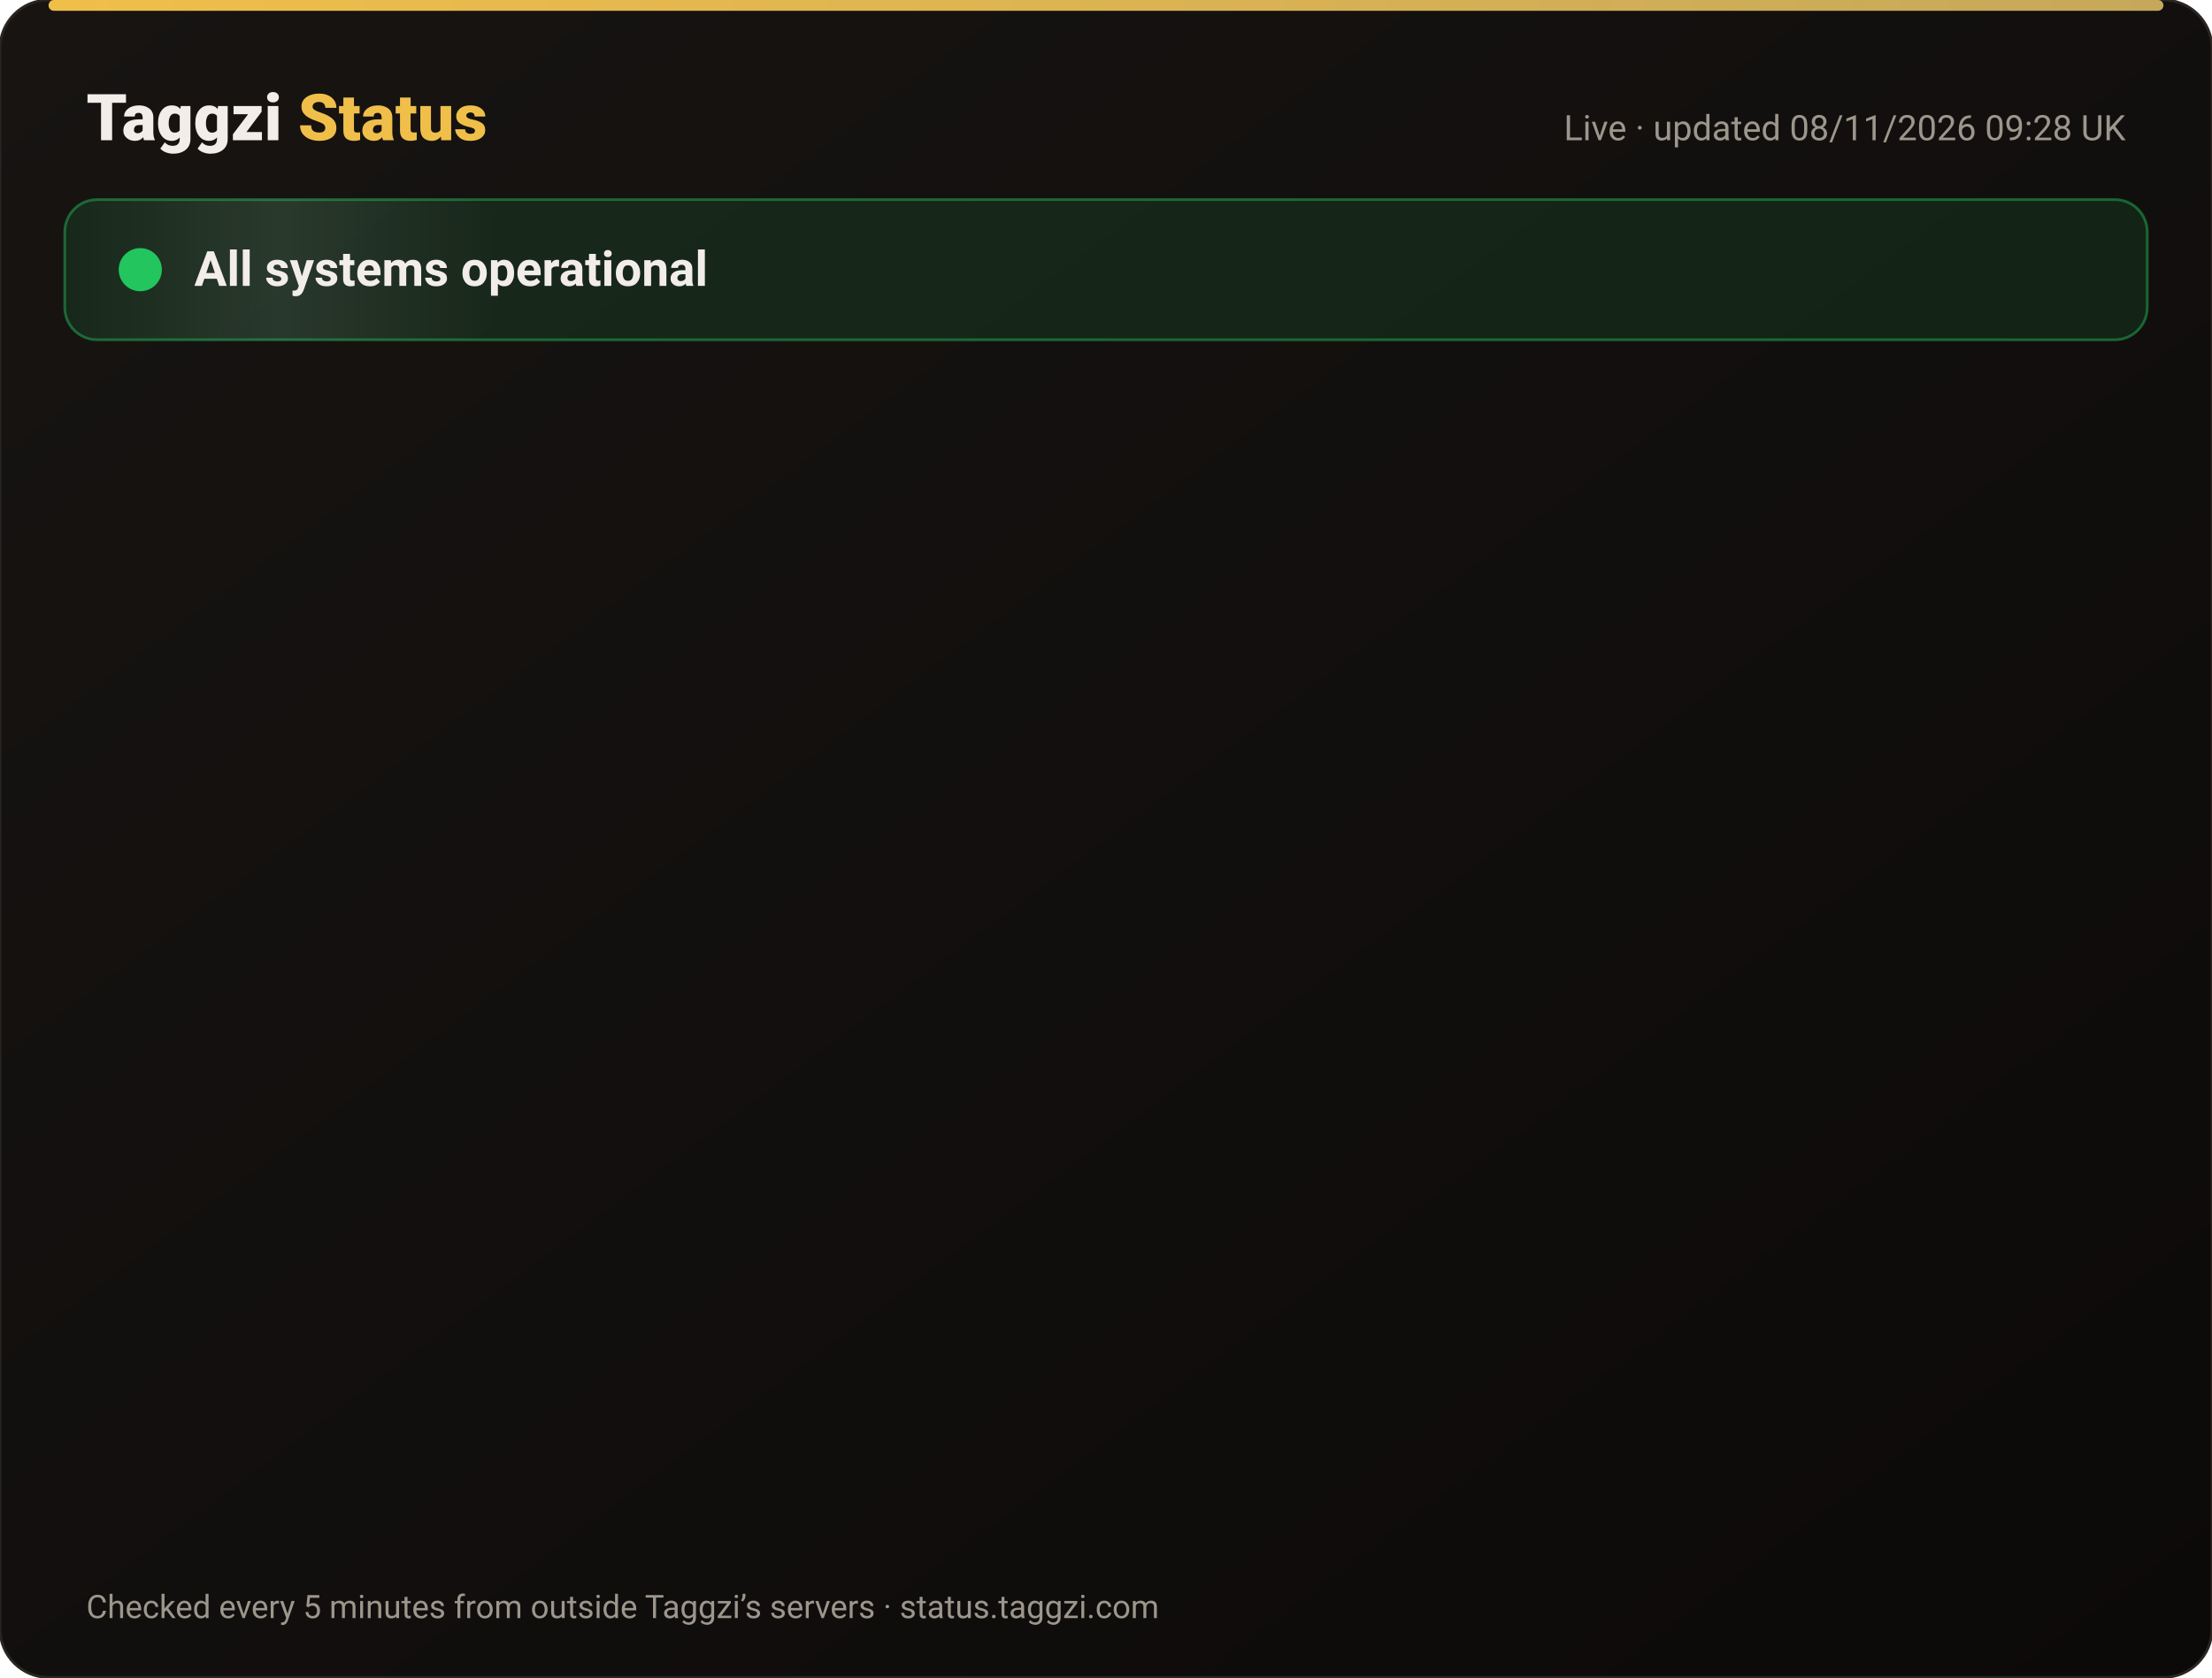
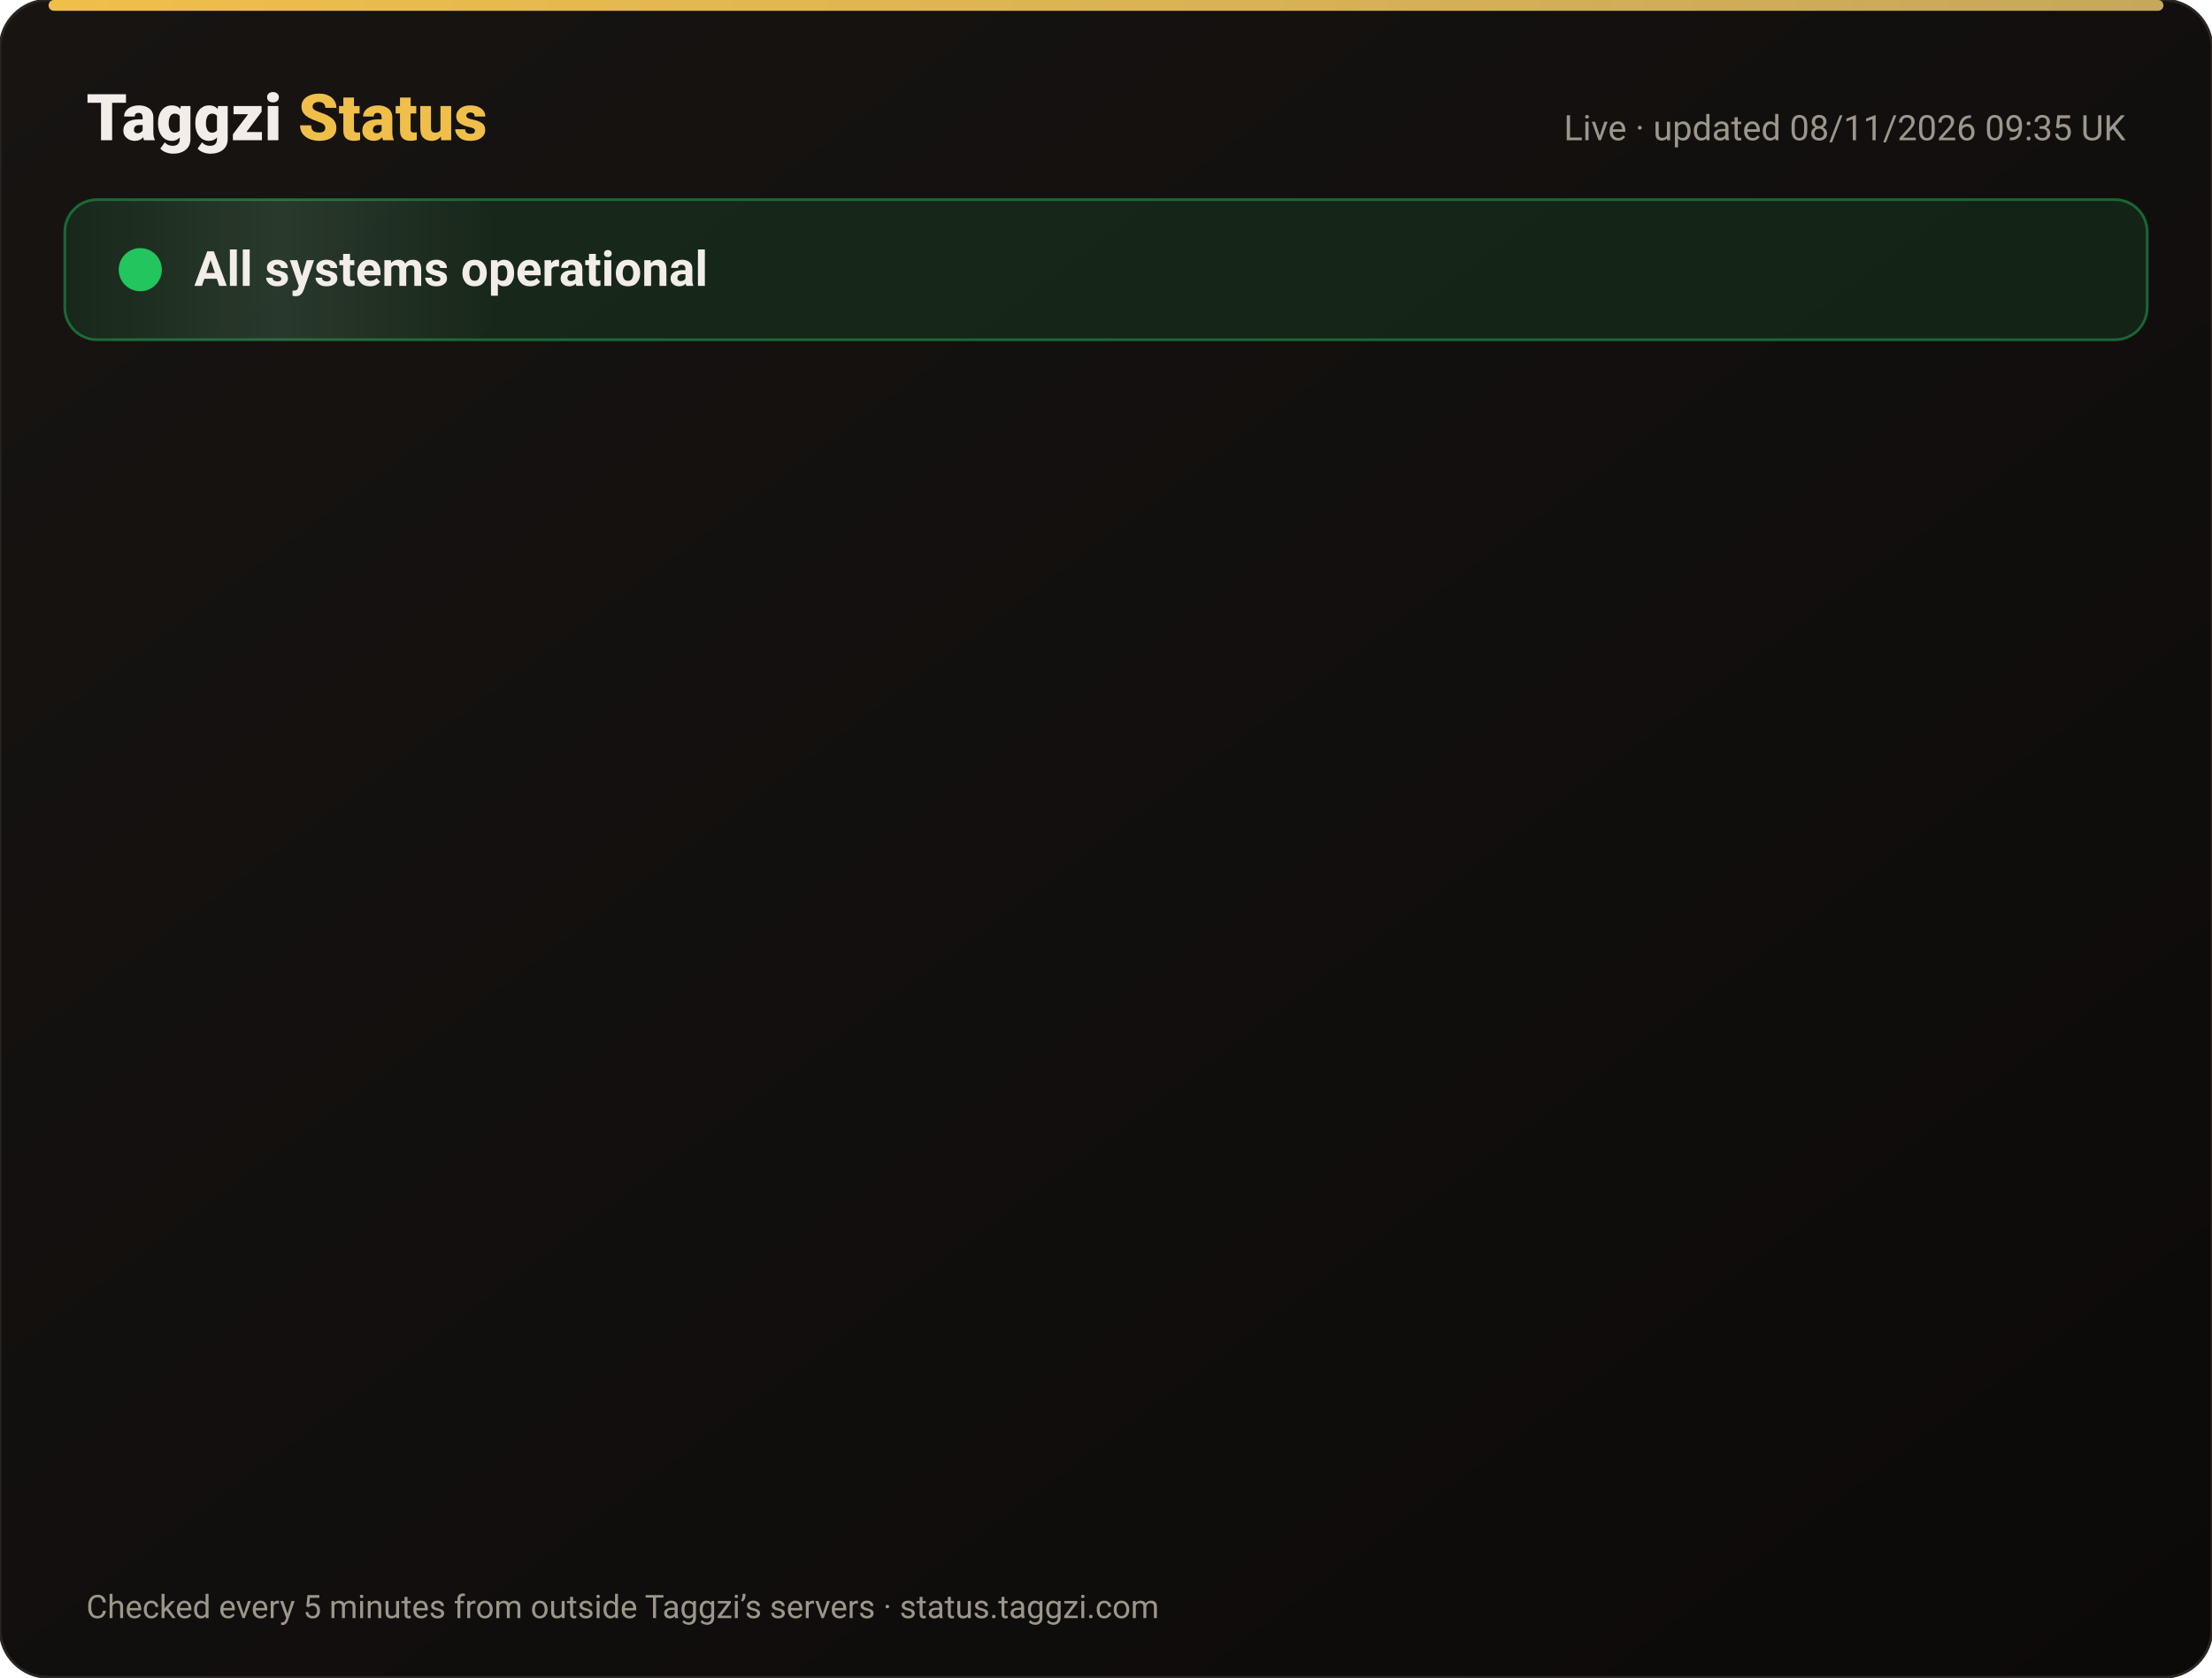
<svg xmlns="http://www.w3.org/2000/svg" width="820" height="622" viewBox="0 0 820 622" font-family="-apple-system,Segoe UI,Roboto,Helvetica,Arial,sans-serif">
  <defs>
    <linearGradient id="bg" x1="0" y1="0" x2="1" y2="1">
      <stop offset="0" stop-color="#171412" />
      <stop offset="1" stop-color="#0C0A09" />
    </linearGradient>
    <linearGradient id="gold" x1="0" x2="1">
      <stop offset="0" stop-color="#F0BF4A" />
      <stop offset="1" stop-color="#c6a85b" />
    </linearGradient>
    <linearGradient id="shine" x1="0" x2="1">
      <stop offset="0" stop-color="#fff" stop-opacity="0" />
      <stop offset=".5" stop-color="#fff" stop-opacity=".08" />
      <stop offset="1" stop-color="#fff" stop-opacity="0" />
    </linearGradient>
  </defs>
  <rect width="820" height="622" rx="18" fill="url(#bg)" stroke="#2a2521" />
  <rect x="18" y="0" width="784" height="4" rx="2" fill="url(#gold)" />
  <text x="32" y="52" font-size="24" font-weight="800" fill="#F2EDE8">Taggzi <tspan fill="#F0BF4A">Status</tspan>
  </text>
-   <text x="788" y="52" font-size="13" fill="#9C968C" text-anchor="end">Live · updated 08/11/2026 09:28 UK</text>
+   <text x="788" y="52" font-size="13" fill="#9C968C" text-anchor="end">Live · updated 08/11/2026 09:35 UK</text>
  <rect x="24" y="74" width="772" height="52" rx="12" fill="#22c55e" fill-opacity=".12" stroke="#22c55e" stroke-opacity=".45" />
  <rect x="24" y="74" width="160" height="52" rx="12" fill="url(#shine)">
    <animate attributeName="x" from="-160" to="820" dur="4s" repeatCount="indefinite" />
  </rect>
  <circle cx="52" cy="100" r="7" fill="#22c55e" />
  <circle cx="52" cy="100" r="7" fill="none" stroke="#22c55e" stroke-width="2">
    <animate attributeName="r" values="7;15;7" dur="2s" repeatCount="indefinite" />
    <animate attributeName="opacity" values=".9;0;.9" dur="2s" repeatCount="indefinite" />
  </circle>
  <text x="72" y="106" font-size="18" font-weight="700" fill="#F2EDE8">All systems operational</text>
  <g opacity="0">
    <animate attributeName="opacity" from="0" to="1" begin="0.00s" dur=".6s" fill="freeze" />
    <line x1="32" y1="188" x2="788" y2="188" stroke="#2a2521" />
    <circle cx="44" cy="166" r="6" fill="#22c55e">
      <animate attributeName="opacity" values="1;.45;1" dur="2.4s" begin="0.00s" repeatCount="indefinite" />
    </circle>
    <text x="62" y="171" font-size="15" font-weight="650" fill="#F2EDE8">Website</text>
    <text x="630" y="171" font-size="13" fill="#9C968C" text-anchor="end">99.97% uptime</text>
    <rect x="648" y="154" width="140" height="24" rx="12" fill="#22c55e" fill-opacity=".14" stroke="#22c55e" stroke-opacity=".5" />
    <text x="718" y="171" font-size="12" font-weight="700" fill="#22c55e" text-anchor="middle">Operational</text>
  </g>
  <g opacity="0">
    <animate attributeName="opacity" from="0" to="1" begin="0.15s" dur=".6s" fill="freeze" />
    <line x1="32" y1="234" x2="788" y2="234" stroke="#2a2521" />
    <circle cx="44" cy="212" r="6" fill="#22c55e">
      <animate attributeName="opacity" values="1;.45;1" dur="2.4s" begin="0.15s" repeatCount="indefinite" />
    </circle>
    <text x="62" y="217" font-size="15" font-weight="650" fill="#F2EDE8">Tag scans</text>
    <text x="630" y="217" font-size="13" fill="#9C968C" text-anchor="end">99.97% uptime</text>
    <rect x="648" y="200" width="140" height="24" rx="12" fill="#22c55e" fill-opacity=".14" stroke="#22c55e" stroke-opacity=".5" />
    <text x="718" y="217" font-size="12" font-weight="700" fill="#22c55e" text-anchor="middle">Operational</text>
  </g>
  <g opacity="0">
    <animate attributeName="opacity" from="0" to="1" begin="0.30s" dur=".6s" fill="freeze" />
    <line x1="32" y1="280" x2="788" y2="280" stroke="#2a2521" />
    <circle cx="44" cy="258" r="6" fill="#22c55e">
      <animate attributeName="opacity" values="1;.45;1" dur="2.4s" begin="0.30s" repeatCount="indefinite" />
    </circle>
    <text x="62" y="263" font-size="15" font-weight="650" fill="#F2EDE8">Manual tag lookup</text>
    <text x="630" y="263" font-size="13" fill="#9C968C" text-anchor="end">99.97% uptime</text>
    <rect x="648" y="246" width="140" height="24" rx="12" fill="#22c55e" fill-opacity=".14" stroke="#22c55e" stroke-opacity=".5" />
    <text x="718" y="263" font-size="12" font-weight="700" fill="#22c55e" text-anchor="middle">Operational</text>
  </g>
  <g opacity="0">
    <animate attributeName="opacity" from="0" to="1" begin="0.45s" dur=".6s" fill="freeze" />
    <line x1="32" y1="326" x2="788" y2="326" stroke="#2a2521" />
    <circle cx="44" cy="304" r="6" fill="#22c55e">
      <animate attributeName="opacity" values="1;.45;1" dur="2.4s" begin="0.45s" repeatCount="indefinite" />
    </circle>
    <text x="62" y="309" font-size="15" font-weight="650" fill="#F2EDE8">App &amp; login</text>
    <text x="630" y="309" font-size="13" fill="#9C968C" text-anchor="end">99.97% uptime</text>
    <rect x="648" y="292" width="140" height="24" rx="12" fill="#22c55e" fill-opacity=".14" stroke="#22c55e" stroke-opacity=".5" />
    <text x="718" y="309" font-size="12" font-weight="700" fill="#22c55e" text-anchor="middle">Operational</text>
  </g>
  <g opacity="0">
    <animate attributeName="opacity" from="0" to="1" begin="0.60s" dur=".6s" fill="freeze" />
    <line x1="32" y1="372" x2="788" y2="372" stroke="#2a2521" />
    <circle cx="44" cy="350" r="6" fill="#22c55e">
      <animate attributeName="opacity" values="1;.45;1" dur="2.4s" begin="0.60s" repeatCount="indefinite" />
    </circle>
    <text x="62" y="355" font-size="15" font-weight="650" fill="#F2EDE8">Community alerts</text>
    <text x="630" y="355" font-size="13" fill="#9C968C" text-anchor="end">99.97% uptime</text>
    <rect x="648" y="338" width="140" height="24" rx="12" fill="#22c55e" fill-opacity=".14" stroke="#22c55e" stroke-opacity=".5" />
    <text x="718" y="355" font-size="12" font-weight="700" fill="#22c55e" text-anchor="middle">Operational</text>
  </g>
  <g opacity="0">
    <animate attributeName="opacity" from="0" to="1" begin="0.75s" dur=".6s" fill="freeze" />
    <line x1="32" y1="418" x2="788" y2="418" stroke="#2a2521" />
    <circle cx="44" cy="396" r="6" fill="#22c55e">
      <animate attributeName="opacity" values="1;.45;1" dur="2.4s" begin="0.75s" repeatCount="indefinite" />
    </circle>
    <text x="62" y="401" font-size="15" font-weight="650" fill="#F2EDE8">Private calling</text>
    <text x="630" y="401" font-size="13" fill="#9C968C" text-anchor="end">99.97% uptime</text>
    <rect x="648" y="384" width="140" height="24" rx="12" fill="#22c55e" fill-opacity=".14" stroke="#22c55e" stroke-opacity=".5" />
    <text x="718" y="401" font-size="12" font-weight="700" fill="#22c55e" text-anchor="middle">Operational</text>
  </g>
  <g opacity="0">
    <animate attributeName="opacity" from="0" to="1" begin="0.90s" dur=".6s" fill="freeze" />
    <line x1="32" y1="464" x2="788" y2="464" stroke="#2a2521" />
    <circle cx="44" cy="442" r="6" fill="#22c55e">
      <animate attributeName="opacity" values="1;.45;1" dur="2.4s" begin="0.90s" repeatCount="indefinite" />
    </circle>
    <text x="62" y="447" font-size="15" font-weight="650" fill="#F2EDE8">Payments</text>
    <text x="630" y="447" font-size="13" fill="#9C968C" text-anchor="end">99.96% uptime</text>
    <rect x="648" y="430" width="140" height="24" rx="12" fill="#22c55e" fill-opacity=".14" stroke="#22c55e" stroke-opacity=".5" />
    <text x="718" y="447" font-size="12" font-weight="700" fill="#22c55e" text-anchor="middle">Operational</text>
  </g>
  <g opacity="0">
    <animate attributeName="opacity" from="0" to="1" begin="1.05s" dur=".6s" fill="freeze" />
    <line x1="32" y1="510" x2="788" y2="510" stroke="#2a2521" />
    <circle cx="44" cy="488" r="6" fill="#22c55e">
      <animate attributeName="opacity" values="1;.45;1" dur="2.4s" begin="1.05s" repeatCount="indefinite" />
    </circle>
    <text x="62" y="493" font-size="15" font-weight="650" fill="#F2EDE8">Email &amp; support</text>
    <text x="630" y="493" font-size="13" fill="#9C968C" text-anchor="end">99.97% uptime</text>
    <rect x="648" y="476" width="140" height="24" rx="12" fill="#22c55e" fill-opacity=".14" stroke="#22c55e" stroke-opacity=".5" />
    <text x="718" y="493" font-size="12" font-weight="700" fill="#22c55e" text-anchor="middle">Operational</text>
  </g>
  <g opacity="0">
    <animate attributeName="opacity" from="0" to="1" begin="1.20s" dur=".6s" fill="freeze" />
    <line x1="32" y1="556" x2="788" y2="556" stroke="#2a2521" />
    <circle cx="44" cy="534" r="6" fill="#22c55e">
      <animate attributeName="opacity" values="1;.45;1" dur="2.4s" begin="1.20s" repeatCount="indefinite" />
    </circle>
    <text x="62" y="539" font-size="15" font-weight="650" fill="#F2EDE8">Secure connection (SSL)</text>
    <text x="630" y="539" font-size="13" fill="#9C968C" text-anchor="end">100.00% uptime</text>
    <rect x="648" y="522" width="140" height="24" rx="12" fill="#22c55e" fill-opacity=".14" stroke="#22c55e" stroke-opacity=".5" />
    <text x="718" y="539" font-size="12" font-weight="700" fill="#22c55e" text-anchor="middle">Operational</text>
  </g>
  <text x="32" y="600" font-size="12" fill="#9C968C">Checked every 5 minutes from outside Taggzi’s servers · status.taggzi.com</text>
</svg>
